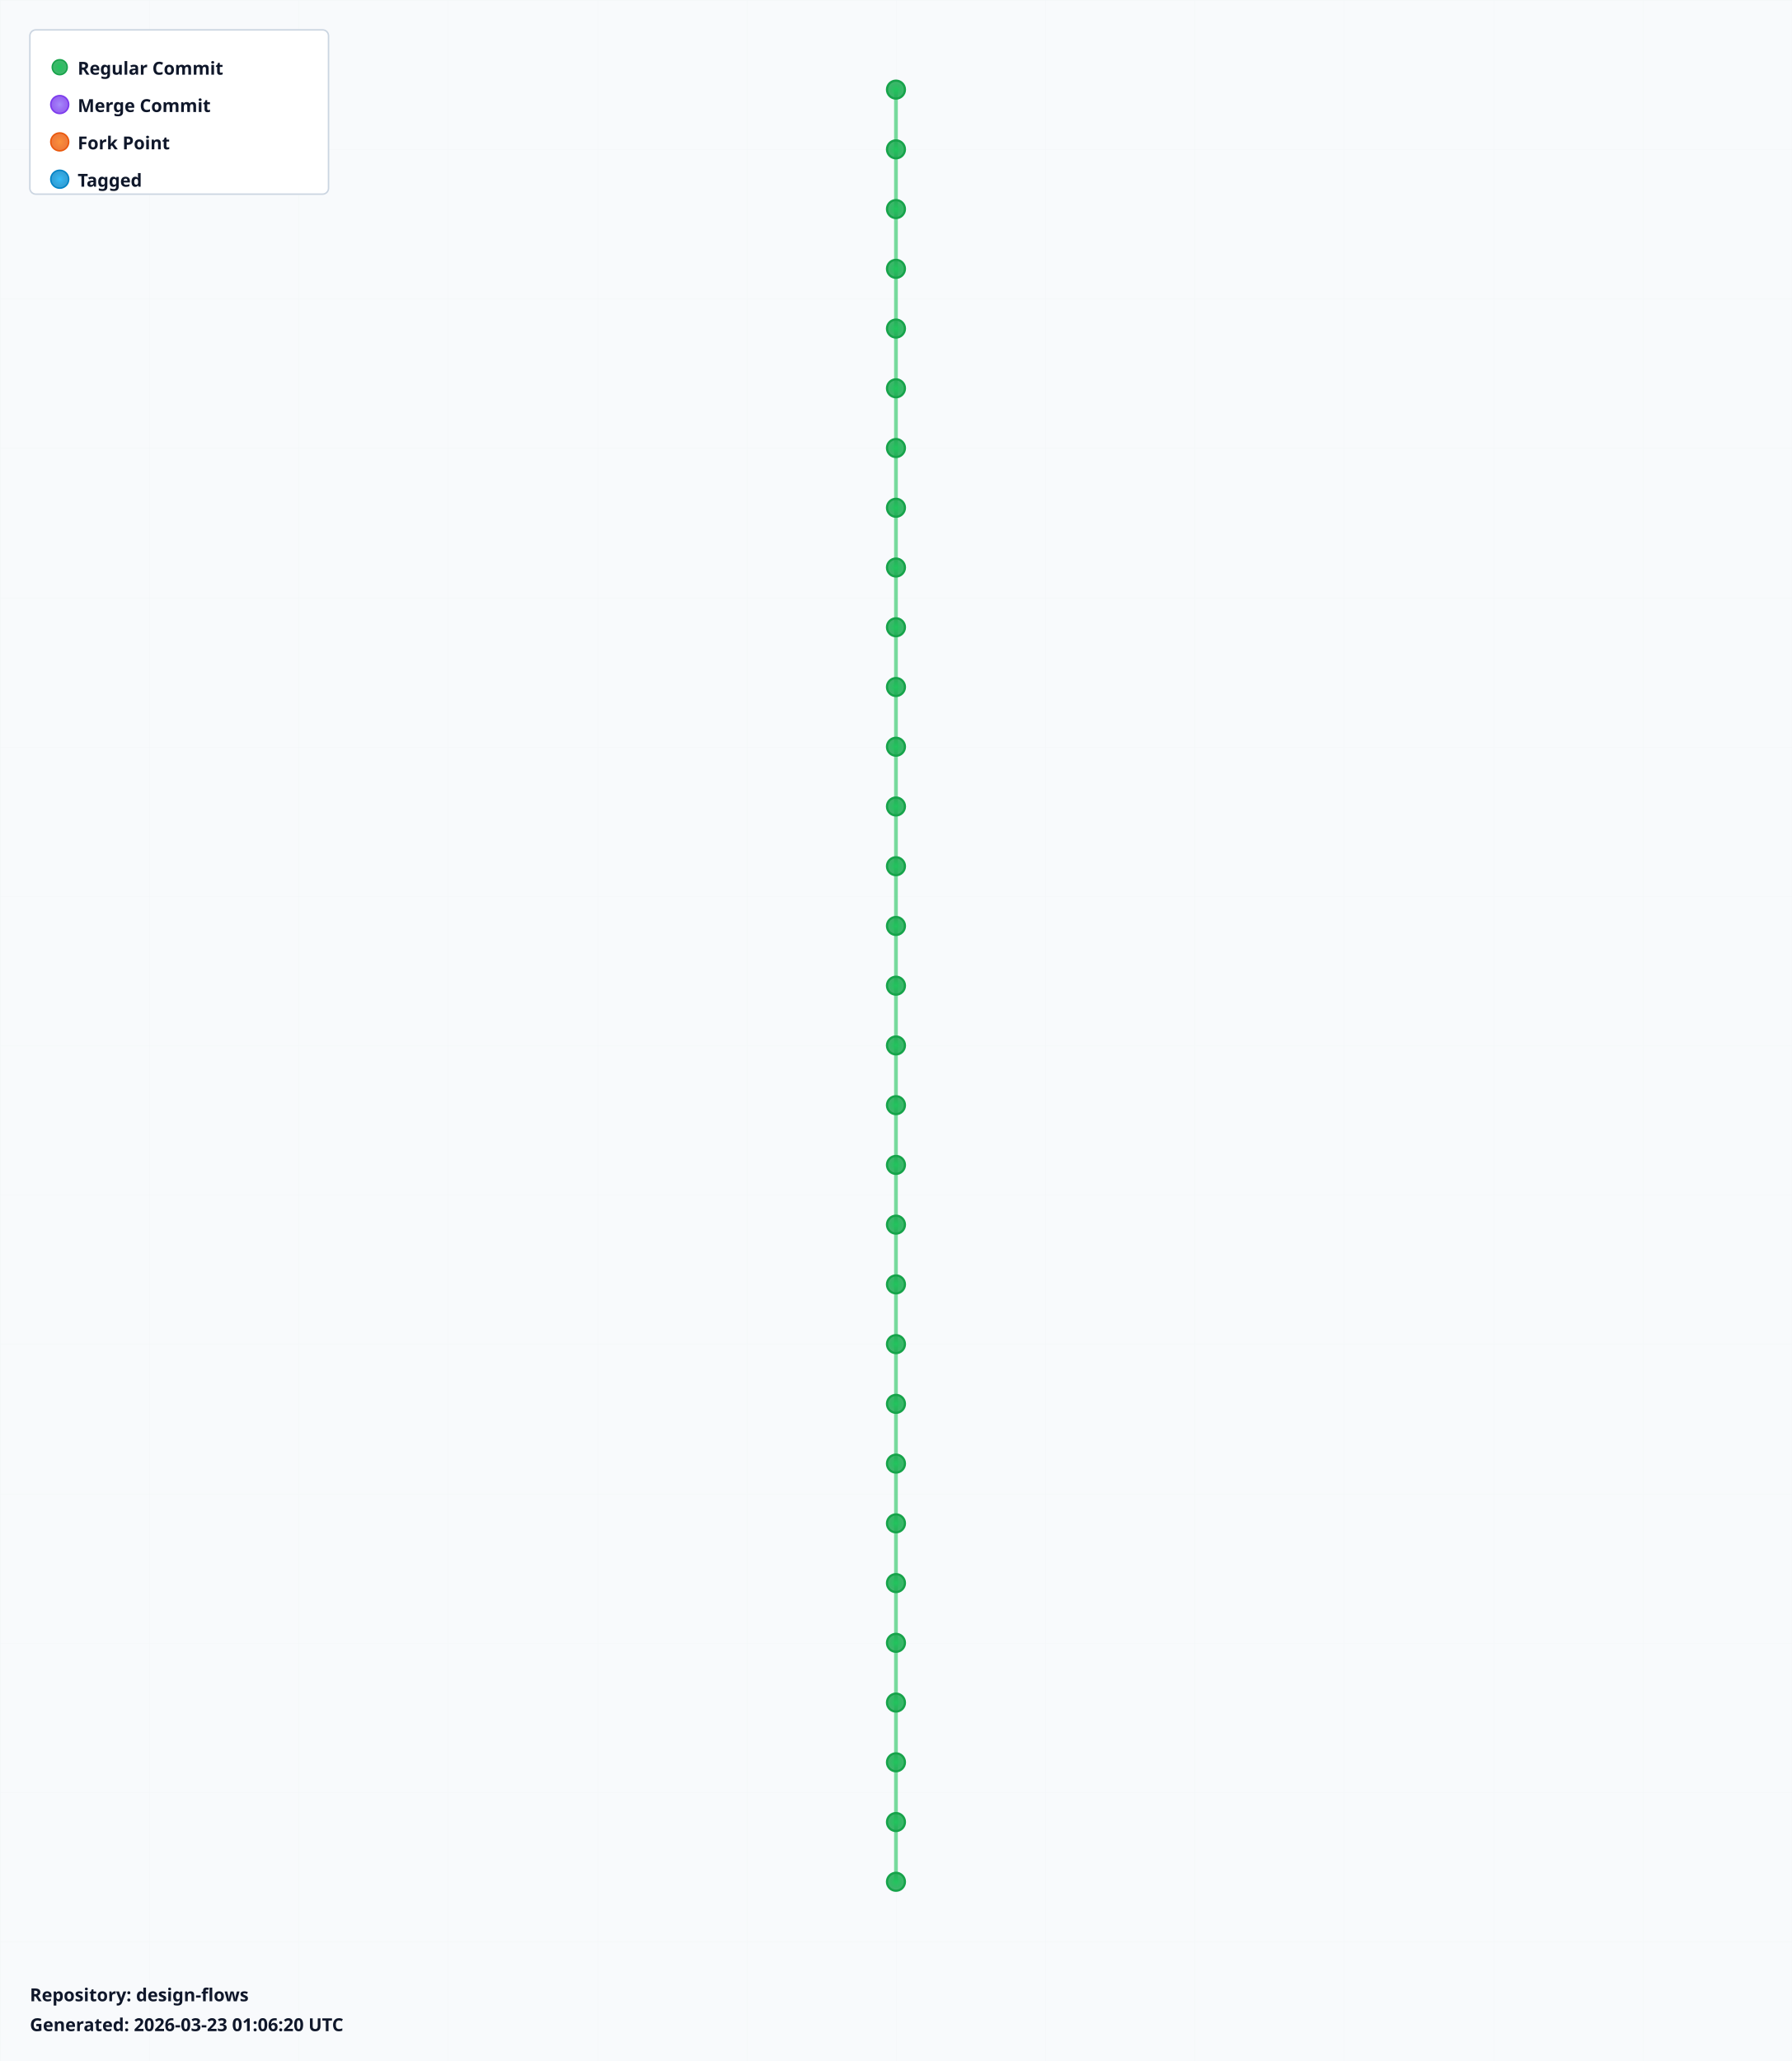
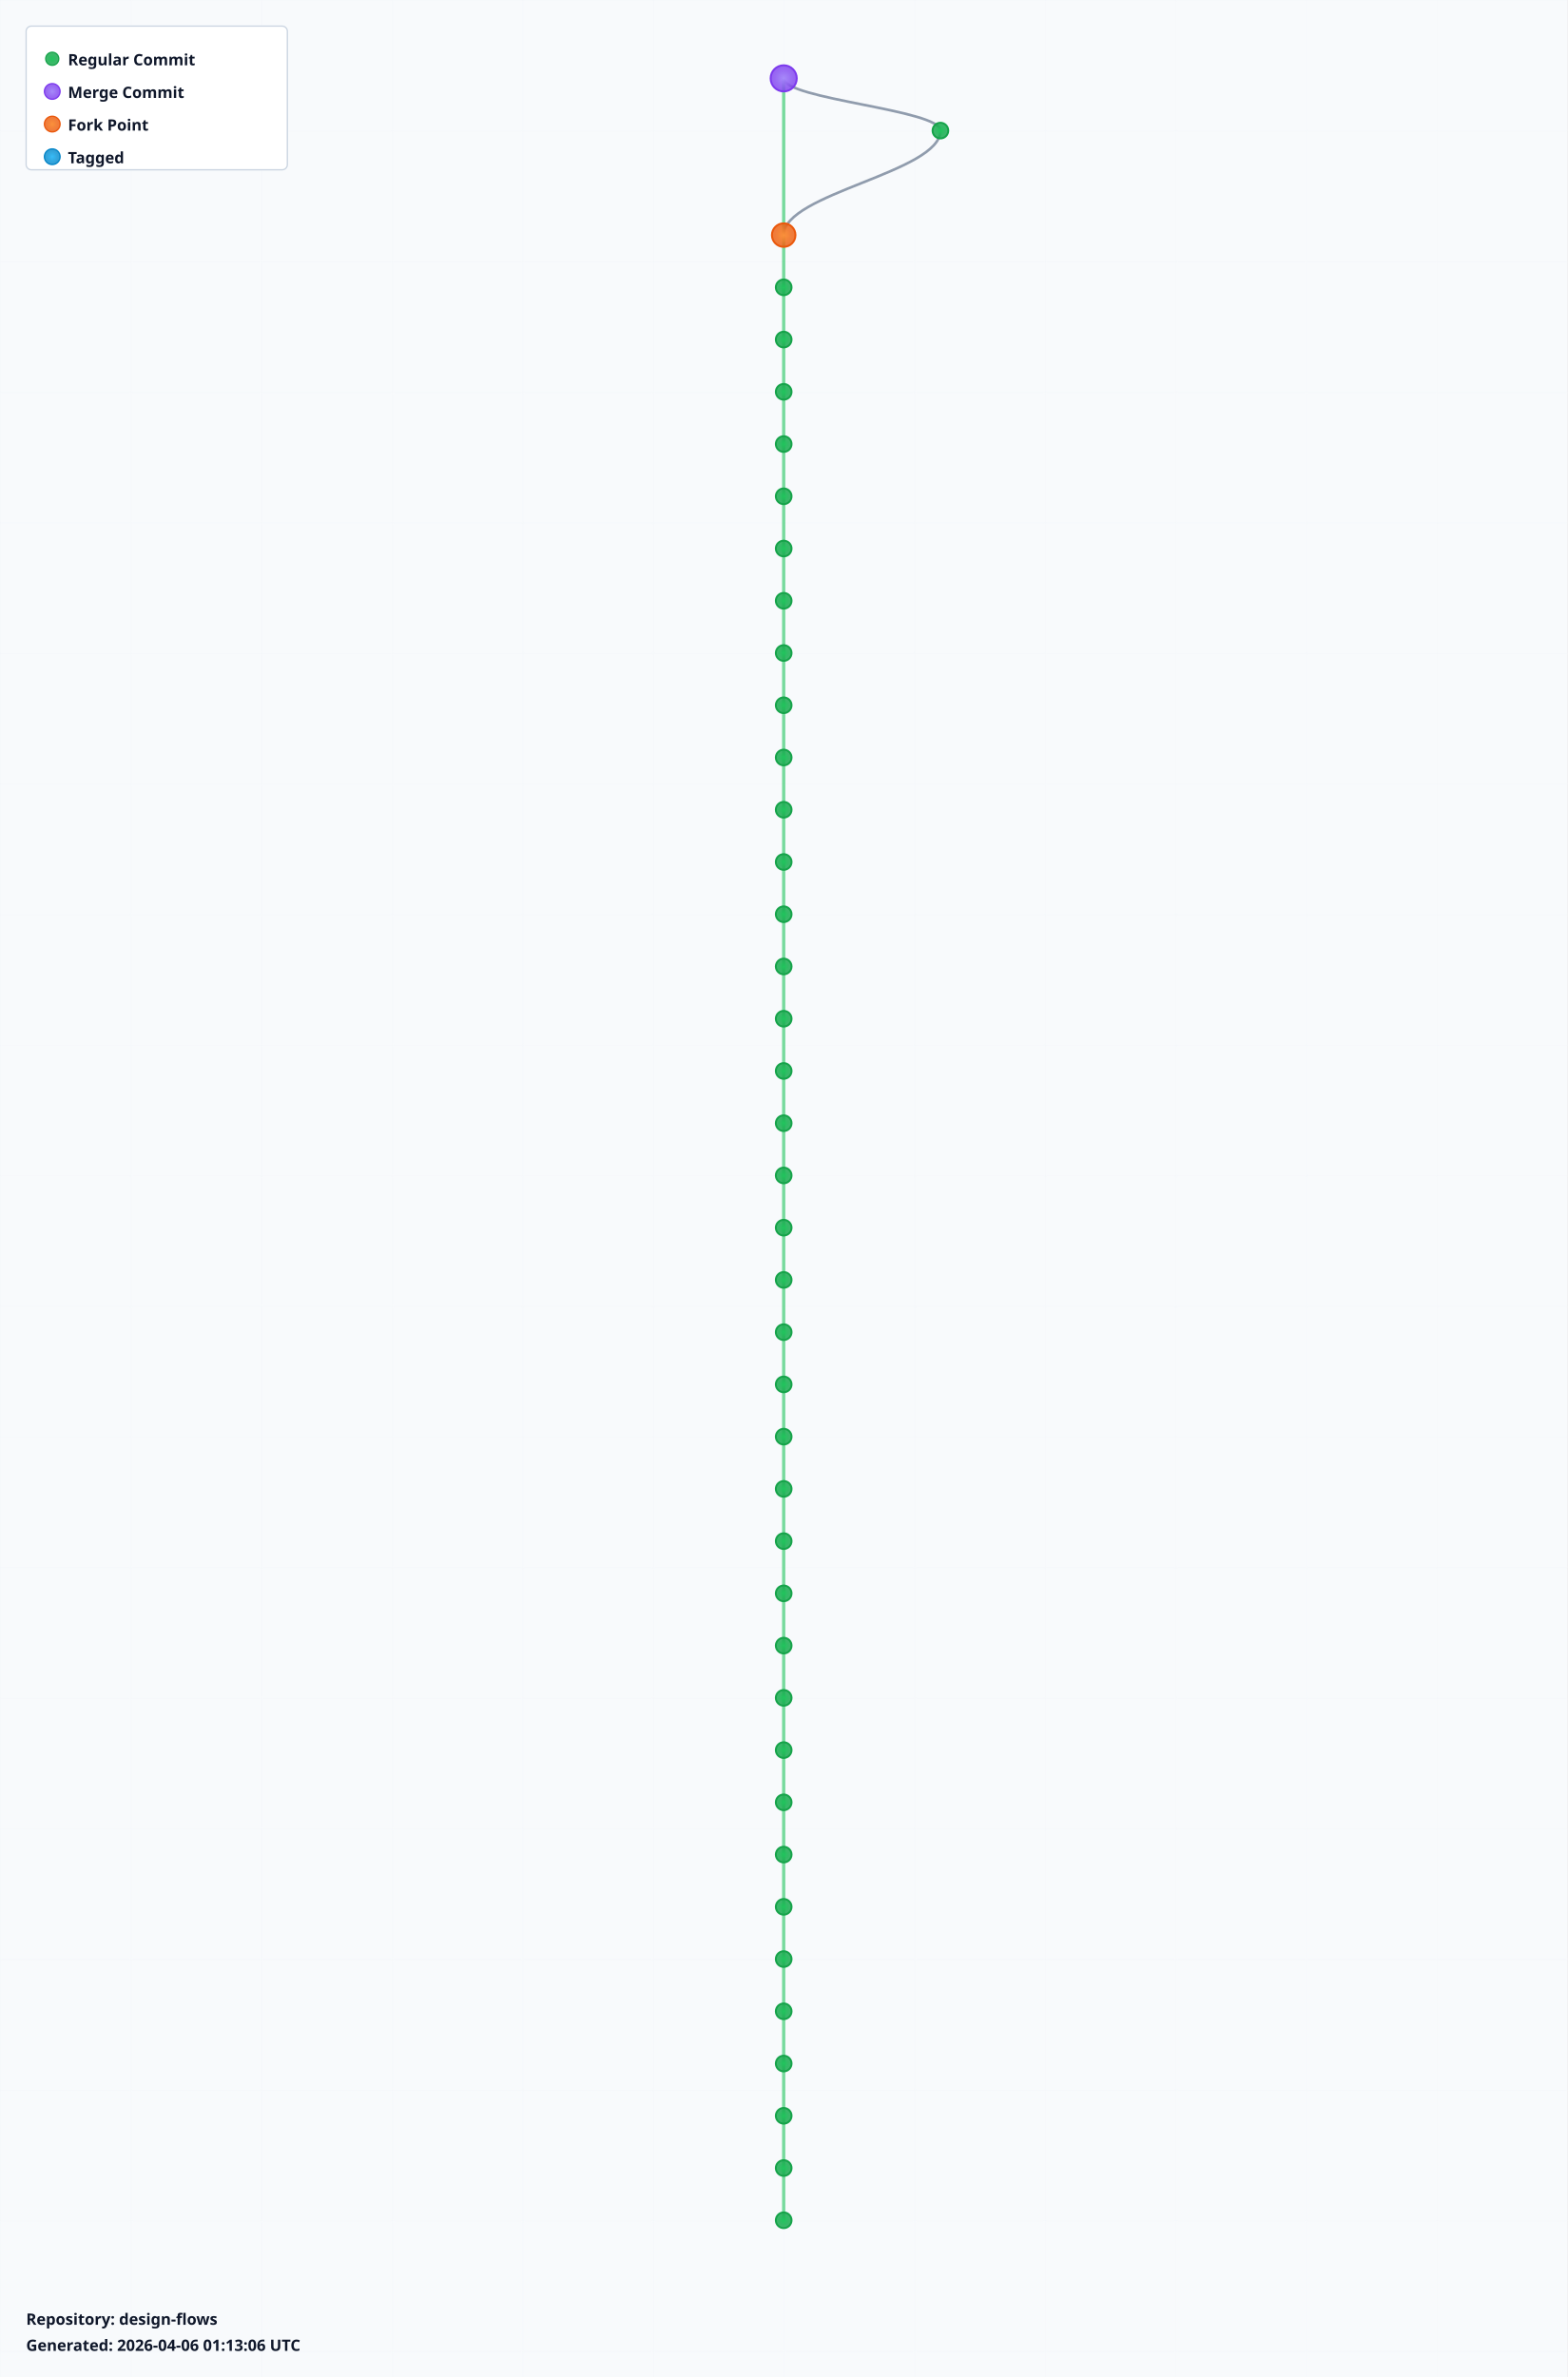
- <svg xmlns="http://www.w3.org/2000/svg" width="1200" height="1380" viewBox="0 0 1200 1380">
+ <svg xmlns="http://www.w3.org/2000/svg" width="1200" height="1820" viewBox="0 0 1200 1820">
  <defs>
    <radialGradient id="leafGradient">
      <stop offset="0%" style="stop-color:#22c55e;stop-opacity:1" />
      <stop offset="100%" style="stop-color:#16a34a;stop-opacity:0.8" />
    </radialGradient>
    <radialGradient id="mergeGradient">
      <stop offset="0%" style="stop-color:#a78bfa;stop-opacity:1" />
      <stop offset="100%" style="stop-color:#7c3aed;stop-opacity:0.8" />
    </radialGradient>
    <radialGradient id="forkGradient">
      <stop offset="0%" style="stop-color:#fb923c;stop-opacity:1" />
      <stop offset="100%" style="stop-color:#ea580c;stop-opacity:0.8" />
    </radialGradient>
    <radialGradient id="tagGradient">
      <stop offset="0%" style="stop-color:#38bdf8;stop-opacity:1" />
      <stop offset="100%" style="stop-color:#0284c7;stop-opacity:0.8" />
    </radialGradient>
    <style>
      .branch-line { stroke: #64748b; stroke-width: 2; fill: none; opacity: 0.7; }
      .trunk-line { stroke: #22c55e; stroke-width: 2.5; fill: none; opacity: 0.6; }
      .commit-leaf { cursor: pointer; }
      .commit-leaf:hover { filter: brightness(1.5); }
      .branch-label { font-family: sans-serif; font-size: 12px; font-weight: bold; fill: #0f172a; }
    </style>
  </defs>
-   <rect width="1200" height="1380" fill="#f8fafc" />
+   <rect width="1200" height="1820" fill="#f8fafc" />
  <defs>
    <pattern id="grid" width="100" height="100" patternUnits="userSpaceOnUse">
      <path d="M 100 0 L 0 0 0 100" fill="none" stroke="#e2e8f0" stroke-width="0.5" opacity="0.3" />
    </pattern>
  </defs>
-   <rect width="1200" height="1380" fill="url(#grid)" />
+   <rect width="1200" height="1820" fill="url(#grid)" />
  <g id="branches">
-     <line class="trunk-line" x1="600" y1="60" x2="600" y2="100" />
-     <line class="trunk-line" x1="600" y1="100" x2="600" y2="140" />
-     <line class="trunk-line" x1="600" y1="140" x2="600" y2="180" />
+     <line class="trunk-line" x1="600" y1="60" x2="600" y2="180" />
+     <path class="branch-line" d="M 600 60 C 600 76, 720 84, 720 100" />
+     <path class="branch-line" d="M 720 100 C 720 132, 600 148, 600 180" />
    <line class="trunk-line" x1="600" y1="180" x2="600" y2="220" />
    <line class="trunk-line" x1="600" y1="220" x2="600" y2="260" />
    <line class="trunk-line" x1="600" y1="260" x2="600" y2="300" />
    <line class="trunk-line" x1="600" y1="300" x2="600" y2="340" />
    <line class="trunk-line" x1="600" y1="340" x2="600" y2="380" />
    <line class="trunk-line" x1="600" y1="380" x2="600" y2="420" />
    <line class="trunk-line" x1="600" y1="420" x2="600" y2="460" />
    <line class="trunk-line" x1="600" y1="460" x2="600" y2="500" />
    <line class="trunk-line" x1="600" y1="500" x2="600" y2="540" />
    <line class="trunk-line" x1="600" y1="540" x2="600" y2="580" />
    <line class="trunk-line" x1="600" y1="580" x2="600" y2="620" />
    <line class="trunk-line" x1="600" y1="620" x2="600" y2="660" />
    <line class="trunk-line" x1="600" y1="660" x2="600" y2="700" />
    <line class="trunk-line" x1="600" y1="700" x2="600" y2="740" />
    <line class="trunk-line" x1="600" y1="740" x2="600" y2="780" />
    <line class="trunk-line" x1="600" y1="780" x2="600" y2="820" />
    <line class="trunk-line" x1="600" y1="820" x2="600" y2="860" />
    <line class="trunk-line" x1="600" y1="860" x2="600" y2="900" />
    <line class="trunk-line" x1="600" y1="900" x2="600" y2="940" />
    <line class="trunk-line" x1="600" y1="940" x2="600" y2="980" />
    <line class="trunk-line" x1="600" y1="980" x2="600" y2="1020" />
    <line class="trunk-line" x1="600" y1="1020" x2="600" y2="1060" />
    <line class="trunk-line" x1="600" y1="1060" x2="600" y2="1100" />
    <line class="trunk-line" x1="600" y1="1100" x2="600" y2="1140" />
    <line class="trunk-line" x1="600" y1="1140" x2="600" y2="1180" />
    <line class="trunk-line" x1="600" y1="1180" x2="600" y2="1220" />
    <line class="trunk-line" x1="600" y1="1220" x2="600" y2="1260" />
+     <line class="trunk-line" x1="600" y1="1260" x2="600" y2="1300" />
+     <line class="trunk-line" x1="600" y1="1300" x2="600" y2="1340" />
+     <line class="trunk-line" x1="600" y1="1340" x2="600" y2="1380" />
+     <line class="trunk-line" x1="600" y1="1380" x2="600" y2="1420" />
+     <line class="trunk-line" x1="600" y1="1420" x2="600" y2="1460" />
+     <line class="trunk-line" x1="600" y1="1460" x2="600" y2="1500" />
+     <line class="trunk-line" x1="600" y1="1500" x2="600" y2="1540" />
+     <line class="trunk-line" x1="600" y1="1540" x2="600" y2="1580" />
+     <line class="trunk-line" x1="600" y1="1580" x2="600" y2="1620" />
+     <line class="trunk-line" x1="600" y1="1620" x2="600" y2="1660" />
+     <line class="trunk-line" x1="600" y1="1660" x2="600" y2="1700" />
  </g>
  <g id="commits">
-     <circle class="commit-leaf" cx="600" cy="60" r="6" fill="url(#leafGradient)" stroke="#16a34a" stroke-width="1.5" />
-     <circle class="commit-leaf" cx="600" cy="100" r="6" fill="url(#leafGradient)" stroke="#16a34a" stroke-width="1.5" />
-     <circle class="commit-leaf" cx="600" cy="140" r="6" fill="url(#leafGradient)" stroke="#16a34a" stroke-width="1.5" />
-     <circle class="commit-leaf" cx="600" cy="180" r="6" fill="url(#leafGradient)" stroke="#16a34a" stroke-width="1.5" />
+     <circle class="commit-leaf" cx="600" cy="60" r="10" fill="url(#mergeGradient)" stroke="#7c3aed" stroke-width="1.5" />
+     <circle class="commit-leaf" cx="720" cy="100" r="6" fill="url(#leafGradient)" stroke="#16a34a" stroke-width="1.5" />
+     <circle class="commit-leaf" cx="600" cy="180" r="9" fill="url(#forkGradient)" stroke="#ea580c" stroke-width="1.5" />
    <circle class="commit-leaf" cx="600" cy="220" r="6" fill="url(#leafGradient)" stroke="#16a34a" stroke-width="1.5" />
    <circle class="commit-leaf" cx="600" cy="260" r="6" fill="url(#leafGradient)" stroke="#16a34a" stroke-width="1.5" />
    <circle class="commit-leaf" cx="600" cy="300" r="6" fill="url(#leafGradient)" stroke="#16a34a" stroke-width="1.5" />
    <circle class="commit-leaf" cx="600" cy="340" r="6" fill="url(#leafGradient)" stroke="#16a34a" stroke-width="1.5" />
    <circle class="commit-leaf" cx="600" cy="380" r="6" fill="url(#leafGradient)" stroke="#16a34a" stroke-width="1.5" />
    <circle class="commit-leaf" cx="600" cy="420" r="6" fill="url(#leafGradient)" stroke="#16a34a" stroke-width="1.5" />
    <circle class="commit-leaf" cx="600" cy="460" r="6" fill="url(#leafGradient)" stroke="#16a34a" stroke-width="1.5" />
    <circle class="commit-leaf" cx="600" cy="500" r="6" fill="url(#leafGradient)" stroke="#16a34a" stroke-width="1.5" />
    <circle class="commit-leaf" cx="600" cy="540" r="6" fill="url(#leafGradient)" stroke="#16a34a" stroke-width="1.5" />
    <circle class="commit-leaf" cx="600" cy="580" r="6" fill="url(#leafGradient)" stroke="#16a34a" stroke-width="1.5" />
    <circle class="commit-leaf" cx="600" cy="620" r="6" fill="url(#leafGradient)" stroke="#16a34a" stroke-width="1.5" />
    <circle class="commit-leaf" cx="600" cy="660" r="6" fill="url(#leafGradient)" stroke="#16a34a" stroke-width="1.5" />
    <circle class="commit-leaf" cx="600" cy="700" r="6" fill="url(#leafGradient)" stroke="#16a34a" stroke-width="1.5" />
    <circle class="commit-leaf" cx="600" cy="740" r="6" fill="url(#leafGradient)" stroke="#16a34a" stroke-width="1.5" />
    <circle class="commit-leaf" cx="600" cy="780" r="6" fill="url(#leafGradient)" stroke="#16a34a" stroke-width="1.5" />
    <circle class="commit-leaf" cx="600" cy="820" r="6" fill="url(#leafGradient)" stroke="#16a34a" stroke-width="1.5" />
    <circle class="commit-leaf" cx="600" cy="860" r="6" fill="url(#leafGradient)" stroke="#16a34a" stroke-width="1.5" />
    <circle class="commit-leaf" cx="600" cy="900" r="6" fill="url(#leafGradient)" stroke="#16a34a" stroke-width="1.5" />
    <circle class="commit-leaf" cx="600" cy="940" r="6" fill="url(#leafGradient)" stroke="#16a34a" stroke-width="1.5" />
    <circle class="commit-leaf" cx="600" cy="980" r="6" fill="url(#leafGradient)" stroke="#16a34a" stroke-width="1.5" />
    <circle class="commit-leaf" cx="600" cy="1020" r="6" fill="url(#leafGradient)" stroke="#16a34a" stroke-width="1.5" />
    <circle class="commit-leaf" cx="600" cy="1060" r="6" fill="url(#leafGradient)" stroke="#16a34a" stroke-width="1.5" />
    <circle class="commit-leaf" cx="600" cy="1100" r="6" fill="url(#leafGradient)" stroke="#16a34a" stroke-width="1.5" />
    <circle class="commit-leaf" cx="600" cy="1140" r="6" fill="url(#leafGradient)" stroke="#16a34a" stroke-width="1.5" />
    <circle class="commit-leaf" cx="600" cy="1180" r="6" fill="url(#leafGradient)" stroke="#16a34a" stroke-width="1.5" />
    <circle class="commit-leaf" cx="600" cy="1220" r="6" fill="url(#leafGradient)" stroke="#16a34a" stroke-width="1.5" />
    <circle class="commit-leaf" cx="600" cy="1260" r="6" fill="url(#leafGradient)" stroke="#16a34a" stroke-width="1.5" />
+     <circle class="commit-leaf" cx="600" cy="1300" r="6" fill="url(#leafGradient)" stroke="#16a34a" stroke-width="1.5" />
+     <circle class="commit-leaf" cx="600" cy="1340" r="6" fill="url(#leafGradient)" stroke="#16a34a" stroke-width="1.5" />
+     <circle class="commit-leaf" cx="600" cy="1380" r="6" fill="url(#leafGradient)" stroke="#16a34a" stroke-width="1.5" />
+     <circle class="commit-leaf" cx="600" cy="1420" r="6" fill="url(#leafGradient)" stroke="#16a34a" stroke-width="1.5" />
+     <circle class="commit-leaf" cx="600" cy="1460" r="6" fill="url(#leafGradient)" stroke="#16a34a" stroke-width="1.5" />
+     <circle class="commit-leaf" cx="600" cy="1500" r="6" fill="url(#leafGradient)" stroke="#16a34a" stroke-width="1.5" />
+     <circle class="commit-leaf" cx="600" cy="1540" r="6" fill="url(#leafGradient)" stroke="#16a34a" stroke-width="1.5" />
+     <circle class="commit-leaf" cx="600" cy="1580" r="6" fill="url(#leafGradient)" stroke="#16a34a" stroke-width="1.5" />
+     <circle class="commit-leaf" cx="600" cy="1620" r="6" fill="url(#leafGradient)" stroke="#16a34a" stroke-width="1.5" />
+     <circle class="commit-leaf" cx="600" cy="1660" r="6" fill="url(#leafGradient)" stroke="#16a34a" stroke-width="1.5" />
+     <circle class="commit-leaf" cx="600" cy="1700" r="6" fill="url(#leafGradient)" stroke="#16a34a" stroke-width="1.5" />
  </g>
  <g id="legend" transform="translate(20, 20)">
    <rect width="200" height="110" fill="white" stroke="#cbd5e1" stroke-width="1" rx="4" />
    <circle cx="20" cy="25" r="5" fill="url(#leafGradient)" stroke="#16a34a" />
    <text x="32" y="30" class="branch-label" font-size="12">Regular Commit</text>
    <circle cx="20" cy="50" r="6" fill="url(#mergeGradient)" stroke="#7c3aed" />
    <text x="32" y="55" class="branch-label" font-size="12">Merge Commit</text>
    <circle cx="20" cy="75" r="6" fill="url(#forkGradient)" stroke="#ea580c" />
    <text x="32" y="80" class="branch-label" font-size="12">Fork Point</text>
    <circle cx="20" cy="100" r="6" fill="url(#tagGradient)" stroke="#0284c7" />
    <text x="32" y="105" class="branch-label" font-size="12">Tagged</text>
  </g>
-   <g id="info" transform="translate(20, 1340)">
+   <g id="info" transform="translate(20, 1780)">
    <text x="0" y="0" class="branch-label" font-size="12" fill="#666">
      Repository: design-flows
    </text>
    <text x="0" y="20" class="branch-label" font-size="10" fill="#999">
-       Generated: 2026-03-23 01:06:20 UTC
+       Generated: 2026-04-06 01:13:06 UTC
    </text>
  </g>
</svg>
